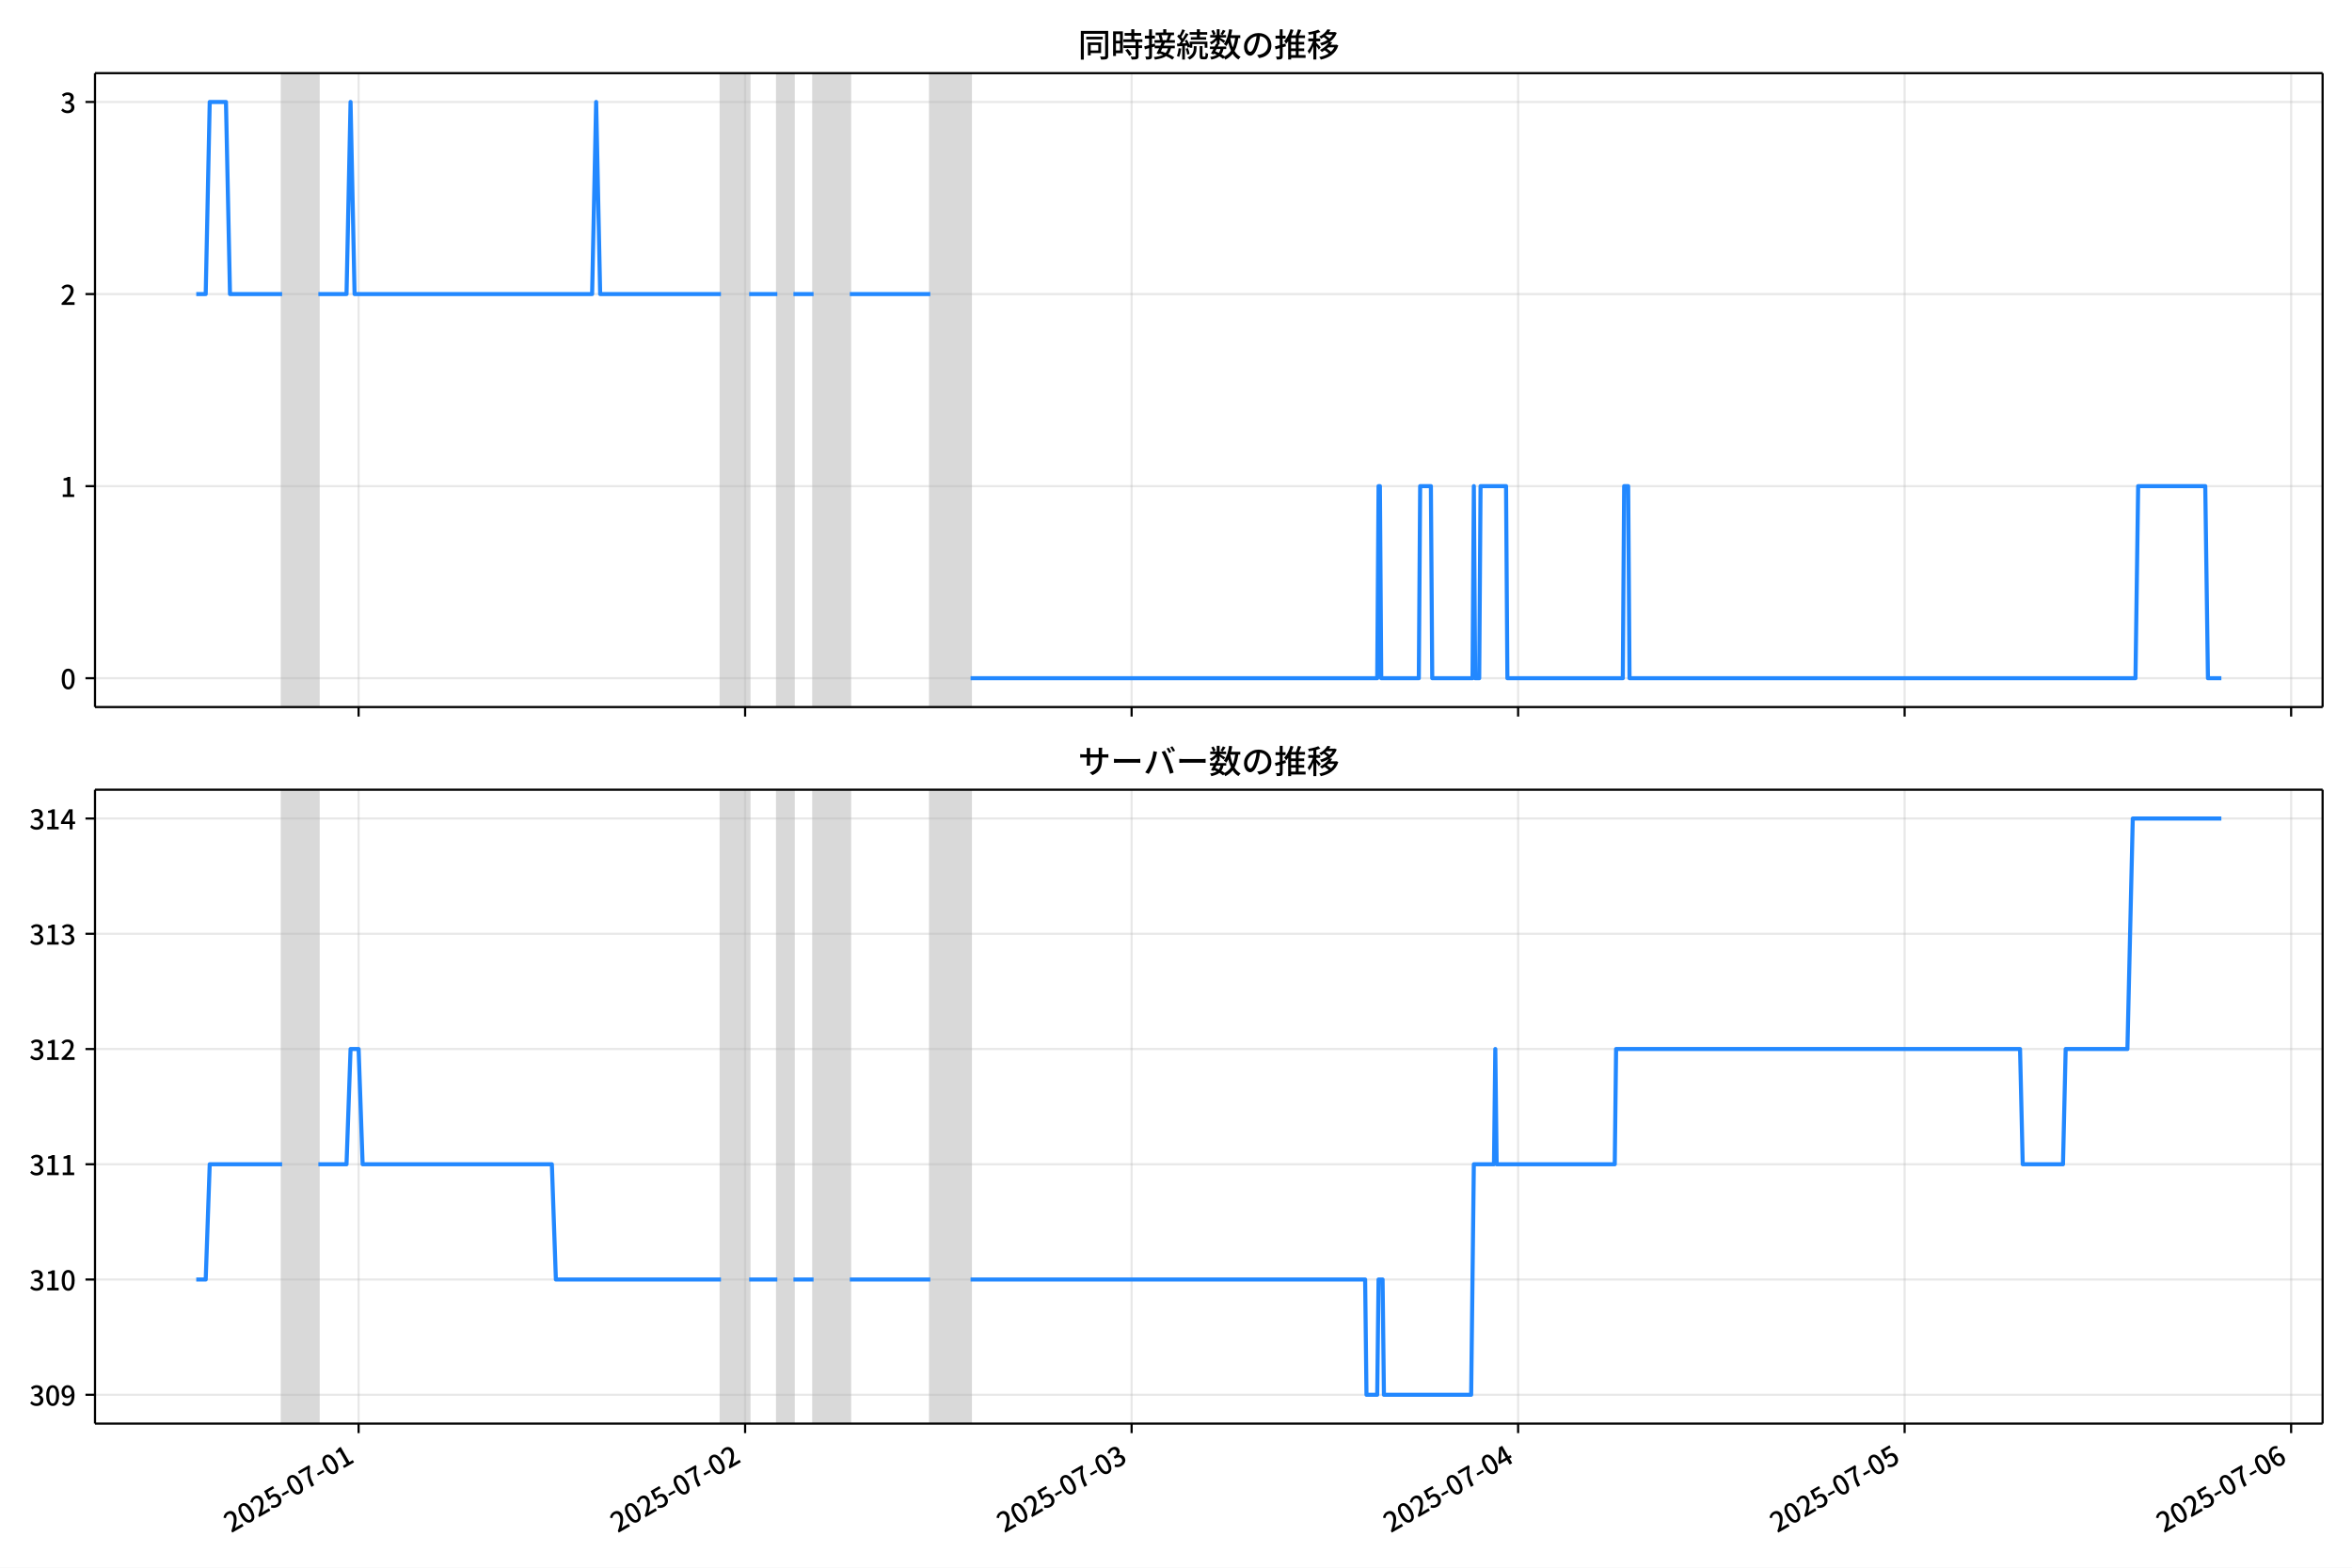
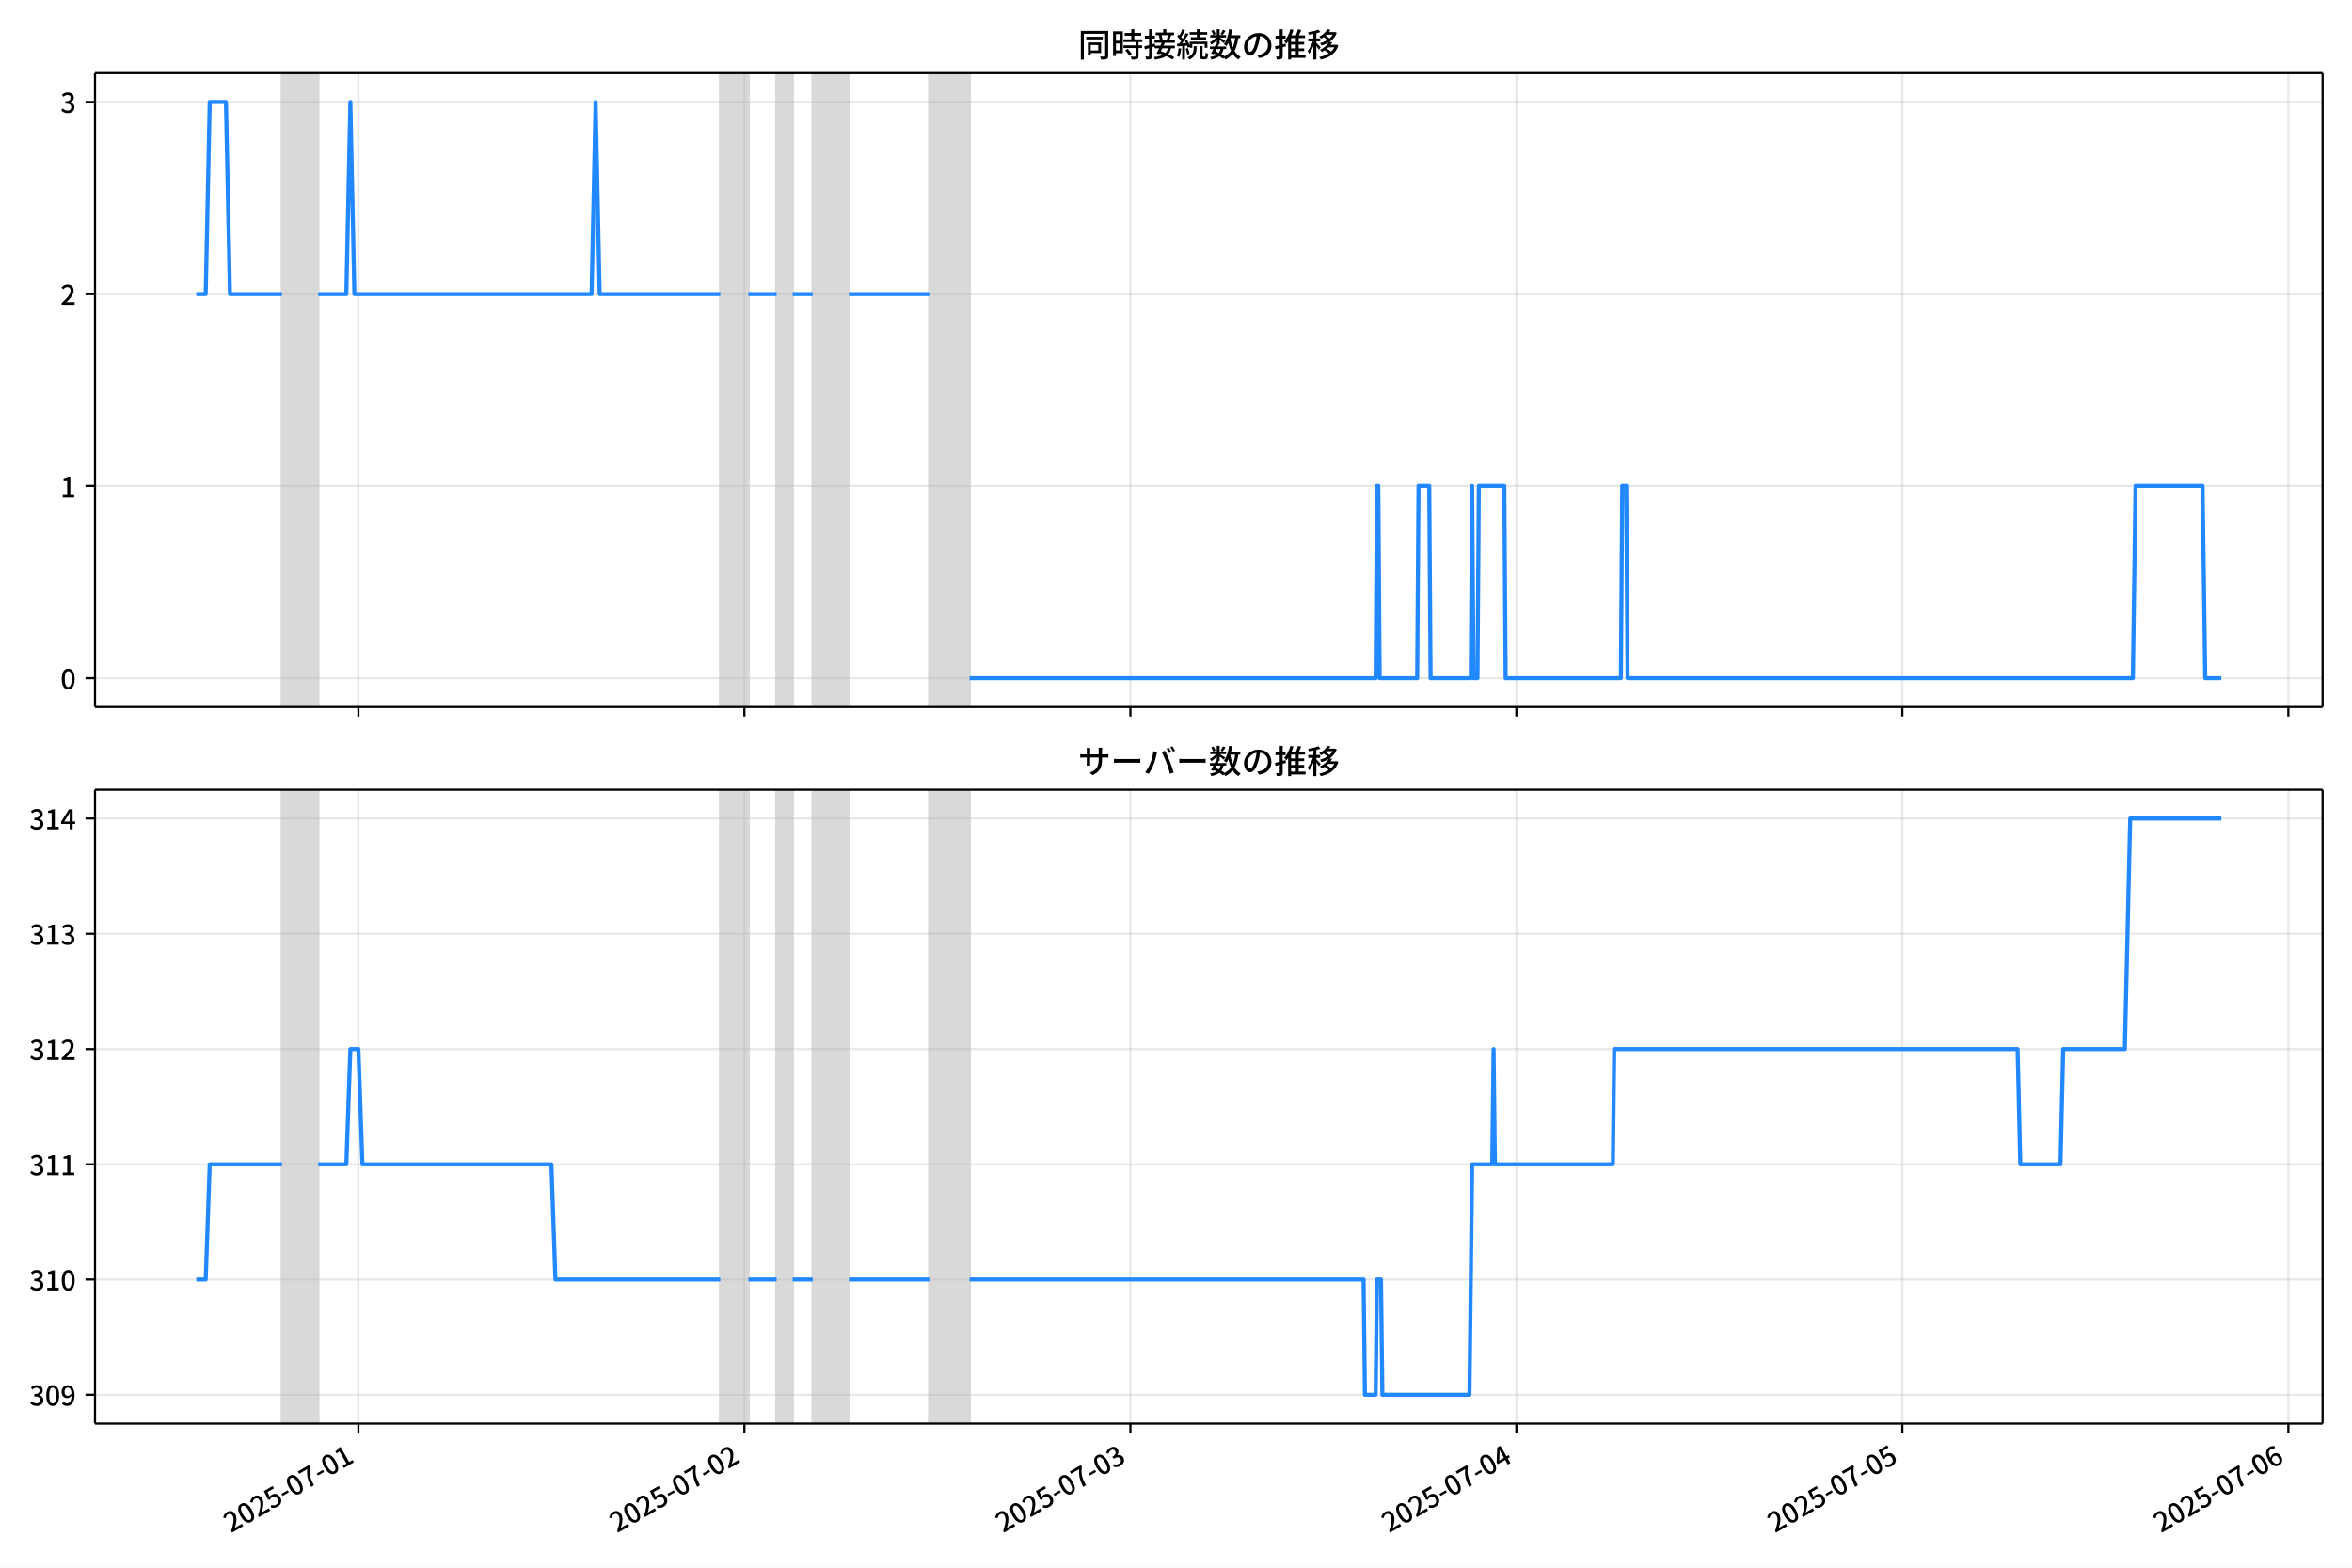
<svg xmlns="http://www.w3.org/2000/svg" xmlns:xlink="http://www.w3.org/1999/xlink" version="1.1" viewBox="0 0 864 576">
  <defs>
    <style type="text/css">*{stroke-linejoin: round; stroke-linecap: butt}</style>
  </defs>
  <g id="z">
    <g id="aa">
      <path d="m0 576h864v-576h-864z" fill="#fff" />
    </g>
    <g id="ab">
      <g id="ac">
        <path d="m34.9 259.78h818.3v-232.9h-818.3z" fill="#fff" />
      </g>
      <g id="ad">
-         <path d="m103.63 259.78h13.311v-232.9h-13.311z" clip-path="url(#c)" fill="#808080" opacity=".3" stroke="#808080" />
+         <path d="m103.59 259.78h13.293v-232.9h-13.293z" clip-path="url(#c)" fill="#808080" opacity=".3" stroke="#808080" />
      </g>
      <g id="ae">
-         <path d="m264.84 259.78h10.353v-232.9h-10.353z" clip-path="url(#c)" fill="#808080" opacity=".3" stroke="#808080" />
+         <path d="m264.59 259.78h10.339v-232.9h-10.339z" clip-path="url(#c)" fill="#808080" opacity=".3" stroke="#808080" />
      </g>
      <g id="af">
-         <path d="m285.55 259.78h5.916v-232.9h-5.916z" clip-path="url(#c)" fill="#808080" opacity=".3" stroke="#808080" />
+         <path d="m285.26 259.78h5.908v-232.9h-5.908z" clip-path="url(#c)" fill="#808080" opacity=".3" stroke="#808080" />
      </g>
      <g id="ag">
-         <path d="m298.86 259.78h13.311v-232.9h-13.311z" clip-path="url(#c)" fill="#808080" opacity=".3" stroke="#808080" />
+         <path d="m298.56 259.78h13.293v-232.9h-13.293z" clip-path="url(#c)" fill="#808080" opacity=".3" stroke="#808080" />
      </g>
      <g id="ah">
-         <path d="m341.75 259.78h14.79v-232.9h-14.79z" clip-path="url(#c)" fill="#808080" opacity=".3" stroke="#808080" />
+         <path d="m341.39 259.78h14.77v-232.9h-14.77z" clip-path="url(#c)" fill="#808080" opacity=".3" stroke="#808080" />
      </g>
      <g id="ai">
        <g id="aj">
          <g id="ak">
-             <path d="m131.73 259.78v-232.9" clip-path="url(#c)" fill="none" stroke="#b0b0b0" stroke-linecap="square" stroke-opacity=".3" stroke-width=".8" />
+             <path d="m131.65 259.78v-232.9" clip-path="url(#c)" fill="none" stroke="#b0b0b0" stroke-linecap="square" stroke-opacity=".3" stroke-width=".8" />
          </g>
          <g id="al">
            <defs>
              <path id="e" d="m0 0v3.5" stroke="#000" stroke-width=".8" />
            </defs>
-             <use x="131.733" y="259.778" stroke="#000000" stroke-width=".8" xlink:href="#e" />
+             <use x="131.654" y="259.778" stroke="#000000" stroke-width=".8" xlink:href="#e" />
          </g>
        </g>
        <g id="am">
          <g id="an">
-             <path d="m273.71 259.78v-232.9" clip-path="url(#c)" fill="none" stroke="#b0b0b0" stroke-linecap="square" stroke-opacity=".3" stroke-width=".8" />
+             <path d="m273.45 259.78v-232.9" clip-path="url(#c)" fill="none" stroke="#b0b0b0" stroke-linecap="square" stroke-opacity=".3" stroke-width=".8" />
          </g>
          <g id="ao">
-             <use x="273.714" y="259.778" stroke="#000000" stroke-width=".8" xlink:href="#e" />
+             <use x="273.447" y="259.778" stroke="#000000" stroke-width=".8" xlink:href="#e" />
          </g>
        </g>
        <g id="ap">
          <g id="aq">
-             <path d="m415.7 259.78v-232.9" clip-path="url(#c)" fill="none" stroke="#b0b0b0" stroke-linecap="square" stroke-opacity=".3" stroke-width=".8" />
+             <path d="m415.24 259.78v-232.9" clip-path="url(#c)" fill="none" stroke="#b0b0b0" stroke-linecap="square" stroke-opacity=".3" stroke-width=".8" />
          </g>
          <g id="ar">
-             <use x="415.696" y="259.778" stroke="#000000" stroke-width=".8" xlink:href="#e" />
+             <use x="415.241" y="259.778" stroke="#000000" stroke-width=".8" xlink:href="#e" />
          </g>
        </g>
        <g id="as">
          <g id="at">
-             <path d="m557.68 259.78v-232.9" clip-path="url(#c)" fill="none" stroke="#b0b0b0" stroke-linecap="square" stroke-opacity=".3" stroke-width=".8" />
+             <path d="m557.03 259.78v-232.9" clip-path="url(#c)" fill="none" stroke="#b0b0b0" stroke-linecap="square" stroke-opacity=".3" stroke-width=".8" />
          </g>
          <g id="au">
-             <use x="557.677" y="259.778" stroke="#000000" stroke-width=".8" xlink:href="#e" />
+             <use x="557.034" y="259.778" stroke="#000000" stroke-width=".8" xlink:href="#e" />
          </g>
        </g>
        <g id="av">
          <g id="aw">
-             <path d="m699.66 259.78v-232.9" clip-path="url(#c)" fill="none" stroke="#b0b0b0" stroke-linecap="square" stroke-opacity=".3" stroke-width=".8" />
+             <path d="m698.83 259.78v-232.9" clip-path="url(#c)" fill="none" stroke="#b0b0b0" stroke-linecap="square" stroke-opacity=".3" stroke-width=".8" />
          </g>
          <g id="ax">
-             <use x="699.659" y="259.778" stroke="#000000" stroke-width=".8" xlink:href="#e" />
+             <use x="698.828" y="259.778" stroke="#000000" stroke-width=".8" xlink:href="#e" />
          </g>
        </g>
        <g id="ay">
          <g id="az">
-             <path d="m841.64 259.78v-232.9" clip-path="url(#c)" fill="none" stroke="#b0b0b0" stroke-linecap="square" stroke-opacity=".3" stroke-width=".8" />
+             <path d="m840.62 259.78v-232.9" clip-path="url(#c)" fill="none" stroke="#b0b0b0" stroke-linecap="square" stroke-opacity=".3" stroke-width=".8" />
          </g>
          <g id="ba">
-             <use x="841.64" y="259.778" stroke="#000000" stroke-width=".8" xlink:href="#e" />
+             <use x="840.621" y="259.778" stroke="#000000" stroke-width=".8" xlink:href="#e" />
          </g>
        </g>
      </g>
      <g id="bb">
        <g id="bc">
          <g id="bd">
            <path d="m34.9 249.19h818.3" clip-path="url(#c)" fill="none" stroke="#b0b0b0" stroke-linecap="square" stroke-opacity=".3" stroke-width=".8" />
          </g>
          <g id="be">
            <defs>
              <path id="g" d="m0 0h-3.5" stroke="#000" stroke-width=".8" />
            </defs>
            <use x="34.9" y="249.191" stroke="#000000" stroke-width=".8" xlink:href="#g" />
          </g>
          <g id="bf">
            <g transform="translate(22.2 253.18) scale(.1 -.1)">
              <defs>
                <path id="a" transform="scale(.015625)" d="m1830-90q-460 0-806 275-346 276-535 823-188 547-188 1366 0 820 188 1357 189 538 535 803 346 266 806 266 461 0 800-269 340-269 528-803 189-534 189-1354 0-819-189-1366-188-547-528-823-339-275-800-275zm0 589q237 0 422 185 186 186 288 599 103 413 103 1091 0 679-103 1082-102 403-288 582-185 180-422 180-236 0-422-180-186-179-292-582-105-403-105-1082 0-678 105-1091 106-413 292-599 186-185 422-185z" />
              </defs>
              <use xlink:href="#a" />
            </g>
          </g>
        </g>
        <g id="bg">
          <g id="bh">
            <path d="m34.9 178.62h818.3" clip-path="url(#c)" fill="none" stroke="#b0b0b0" stroke-linecap="square" stroke-opacity=".3" stroke-width=".8" />
          </g>
          <g id="bi">
            <use x="34.9" y="178.616" stroke="#000000" stroke-width=".8" xlink:href="#g" />
          </g>
          <g id="bj">
            <g transform="translate(22.2 182.6) scale(.1 -.1)">
              <defs>
                <path id="i" transform="scale(.015625)" d="m544 0v608h1037v3277h-845v467q333 58 579 147 247 90 451 218h557v-4109h915v-608h-2694z" />
              </defs>
              <use xlink:href="#i" />
            </g>
          </g>
        </g>
        <g id="bk">
          <g id="bl">
            <path d="m34.9 108.04h818.3" clip-path="url(#c)" fill="none" stroke="#b0b0b0" stroke-linecap="square" stroke-opacity=".3" stroke-width=".8" />
          </g>
          <g id="bm">
            <use x="34.9" y="108.041" stroke="#000000" stroke-width=".8" xlink:href="#g" />
          </g>
          <g id="bn">
            <g transform="translate(22.2 112.03) scale(.1 -.1)">
              <defs>
                <path id="d" transform="scale(.015625)" d="m282 0v429q697 621 1164 1136 468 515 701 956 234 442 234 826 0 256-87 451-86 196-262 301-176 106-445 106-275 0-506-151-230-150-422-368l-416 410q301 333 637 518 336 186 803 186 429 0 749-176t496-493 176-745q0-455-224-919t-615-935q-390-470-889-950 186 20 394 36t374 16h1184v-634h-3046z" />
              </defs>
              <use xlink:href="#d" />
            </g>
          </g>
        </g>
        <g id="bo">
          <g id="bp">
            <path d="m34.9 37.466h818.3" clip-path="url(#c)" fill="none" stroke="#b0b0b0" stroke-linecap="square" stroke-opacity=".3" stroke-width=".8" />
          </g>
          <g id="bq">
            <use x="34.9" y="37.466" stroke="#000000" stroke-width=".8" xlink:href="#g" />
          </g>
          <g id="br">
            <g transform="translate(22.2 41.451) scale(.1 -.1)">
              <defs>
                <path id="h" transform="scale(.015625)" d="m1715-90q-371 0-656 90t-503 240q-217 150-377 323l359 474q211-205 479-359 269-153 634-153 269 0 467 92 199 93 311 266t112 423q0 256-125 451t-429 300q-304 106-835 106v551q467 0 732 105 266 106 384 291 119 186 119 423 0 307-192 489-192 183-531 183-269 0-503-119-233-118-438-316l-384 460q282 256 614 413 333 157 737 157 422 0 748-144 327-144 512-413 186-269 186-659 0-403-221-685-221-281-592-422v-26q269-70 490-227t349-400 128-557q0-422-215-726-214-304-573-468-358-163-787-163z" />
              </defs>
              <use xlink:href="#h" />
            </g>
          </g>
        </g>
      </g>
      <g id="bs">
-         <path d="m72.095 108.04h3.472l1.476-70.575h5.965l1.482 70.575h19.141m13.311 0h10.353l1.479-70.575 1.479 70.575h87.259l1.479-70.575 1.479 70.575h44.369m10.353 0h10.353m5.916 0h7.395m13.311 0h29.579m14.79 141.15h149.38l.493-70.575h.493l.493 70.575h13.804l.493-70.575h3.944l.493 70.575h14.79l.493-70.575.493 70.575h1.479l.493-70.575h9.367l.493 70.575h42.397l.493-70.575h1.479l.493 70.575h185.86l.986-70.575h24.65l.986 70.575h4.93v0" clip-path="url(#c)" fill="none" stroke="#28f" stroke-linecap="square" stroke-width="1.5" />
+         <path d="m72.095 108.04h3.468l1.474-70.575h5.957l1.48 70.575h19.116m13.293 0h10.339l1.477-70.575 1.477 70.575h87.144l1.477-70.575 1.477 70.575h44.31m10.339 0h10.339m5.908 0h7.385m13.293 0h29.54m14.77 141.15h149.18l.492-70.575h.492l.492 70.575h13.785l.492-70.575h3.939l.492 70.575h14.77l.492-70.575.492 70.575h1.477l.492-70.575h9.354l.492 70.575h42.341l.492-70.575h1.477l.492 70.575h185.61l.985-70.575h24.617l.985 70.575h5.908v0" clip-path="url(#c)" fill="none" stroke="#28f" stroke-linecap="square" stroke-width="1.5" />
      </g>
      <g id="bt">
        <path d="m34.9 259.78v-232.9" fill="none" stroke="#000" stroke-linecap="square" stroke-width=".8" />
      </g>
      <g id="bu">
        <path d="m853.2 259.78v-232.9" fill="none" stroke="#000" stroke-linecap="square" stroke-width=".8" />
      </g>
      <g id="bv">
        <path d="m34.9 259.78h818.3" fill="none" stroke="#000" stroke-linecap="square" stroke-width=".8" />
      </g>
      <g id="bw">
        <path d="m34.9 26.88h818.3" fill="none" stroke="#000" stroke-linecap="square" stroke-width=".8" />
      </g>
      <g id="bx">
        <g transform="translate(396.05 20.88) scale(.12 -.12)">
          <defs>
            <path id="u" transform="scale(.015625)" d="m1587 3936h3232v-518h-3232v518zm320-1114h557v-2534h-557v2534zm301 0h2291v-2086h-2291v512h1734v1069h-1734v505zm-1683 2260h5113v-570h-4524v-5056h-589v5626zm4768 0h595v-4896q0-250-67-397t-227-218q-160-77-426-96t-675-19q-13 83-45 192t-77 218q-45 108-89 185 281-13 527-13 247 0 330 0 83 7 118 42 36 35 36 112v4890z" />
            <path id="s" transform="scale(.015625)" d="m2714 4672h3238v-525h-3238v525zm-244-1235h3712v-538h-3712v538zm20-1184h3635v-531h-3635v531zm1523 3155h595v-2310h-595v2310zm832-2451h589v-2823q0-230-61-364-61-135-227-199-167-70-423-86t-633-16q-20 121-78 285-57 163-121 284 275-6 509-9t310-3q77 6 106 28 29 23 29 93v2810zm-2023-1677 487 282q153-160 313-352t294-381q135-189 206-343l-519-313q-64 153-189 348-124 196-278 394-154 199-314 365zm-2086 3718h1619v-4281h-1619v544h1056v3187h-1056v550zm32-1843h1293v-537h-1293v537zm-320 1843h563v-4832h-563v4832z" />
            <path id="t" transform="scale(.015625)" d="m3866 5408h614v-870h-614v870zm-1479-653h3597v-518h-3597v518zm-230-1485h4e3v-518h-4e3v518zm825 922 519 102q64-160 121-342 58-182 96-352 39-170 45-304l-544-128q-6 134-42 313-35 180-83 365-48 186-112 346zm1856 109 589-71q-96-275-202-557-105-281-195-486l-518 77q58 147 122 329 64 183 118 372t86 336zm-2643-2106h3943v-518h-3943v518zm1408 685 602-115q-167-371-362-784t-390-797-362-685l-525 179q160 288 346 666t368 784 323 752zm-659-2157 358 403q352-102 733-240 381-137 752-304 371-166 697-336 327-169 558-329l-384-461q-218 160-532 336-313 176-685 345-371 170-755 323-384 154-742 263zm1894 1114 583-71q-122-550-353-944-230-393-604-662t-922-435q-547-167-1296-269-25 128-93 269-67 141-137 230 678 64 1168 192t819 349q330 221 531 550 202 330 304 791zm-4684 217q396 90 953 240 557 151 1120 311l77-544q-525-154-1053-311-528-156-963-284l-134 588zm121 2093h1965v-563h-1965v563zm819 1248h576v-5229q0-236-51-374t-192-208q-141-77-355-99-214-23-541-16-13 115-64 288t-109 294q205-6 381-6t234 0q64 0 92 28 29 29 29 93v5229z" />
            <path id="r" transform="scale(.015625)" d="m4058 5408h595v-1798h-595v1798zm-1415-563h3443v-499h-3443v499zm231-992h3008v-499h-3008v499zm-224-877h3475v-1203h-531v729h-2432v-729h-512v1203zm1964-877h551v-1881q0-122 22-157 23-35 106-35 25 0 92 0 68 0 135 0t99 0q51 0 83 54t45 224 19 515q90-70 234-131t259-93q-19-429-83-662-64-234-183-326-118-93-316-93-39 0-103 0t-134 0-138 0q-67 0-99 0-237 0-365 64t-176 218q-48 153-48 422v1881zm-1164-6h550v-455q0-243-48-528-48-284-186-579-137-294-409-572-272-279-727-503-70 90-192 208-121 118-230 195 416 205 665 438 250 234 371 474 122 240 164 467 42 228 42 413v442zm-2240 3309 524-192q-121-244-259-503-137-259-275-496t-259-416l-410 173q122 186 246 438 125 253 240 515 116 263 193 481zm716-743 500-230q-224-359-496-756-272-396-548-764-275-368-518-650l-358 205q179 211 377 483 199 272 387 569 189 298 358 592 170 295 298 551zm-1721-665 307 403q166-154 339-340 173-185 320-364t224-327l-326-460q-77 160-218 348-141 189-314 384-172 196-332 356zm1485-832 435 179q128-211 249-458 122-246 215-474 93-227 137-412l-473-211q-32 185-119 422-86 237-201 486-115 250-243 468zm-1530-583q422 26 998 54 576 29 1184 68l7-499q-570-45-1127-84-556-38-992-70l-70 531zm1702-992 436 135q121-276 214-596t118-556l-454-148q-26 237-112 563-86 327-202 602zm-1363 109 499-83q-57-455-163-897-105-441-253-748-51 32-134 73-83 42-170 83-86 42-144 62 148 294 234 697t131 813zm691 627h525v-2861h-525v2861z" />
            <path id="m" transform="scale(.015625)" d="m224 2022h3187v-499h-3187v499zm51 2247h3111v-487h-3111v487zm1127-1735 563-121q-154-320-333-672t-352-679q-173-326-326-582l-532 173q148 243 324 566t345 669q170 346 311 646zm934-832 563-64q-89-480-262-838t-461-614-701-432-976-298q-25 128-99 269t-157 237q659 102 1085 303 426 202 666 554t342 883zm422 3597 519-211q-147-218-298-436-150-217-278-377l-403 186q121 173 252 413 132 240 208 425zm-1203 109h563v-2957h-563v2957zm-1075-320 448 186q134-192 246-420 112-227 157-393l-467-211q-38 172-147 406t-237 432zm1094-1050 397-236q-160-263-400-529-240-265-519-489-278-224-553-378-51 103-141 237-89 135-179 218 269 109 534 294 266 186 493 416 228 231 368 467zm487-204q83-45 246-145 163-99 352-211t346-211 221-150l-327-423q-83 77-230 198-147 122-317 253-170 132-327 250-156 119-259 189l295 250zm1798 396h2311v-556h-2311v556zm115 1178 615-90q-103-640-263-1235t-384-1101q-224-505-512-889-44 57-134 134t-186 157-166 125q275 339 473 796 199 458 340 995 141 538 217 1108zm1223-1510 614-58q-147-1101-445-1940-297-838-813-1443-515-604-1321-1014-26 71-90 177-64 105-134 208-70 102-128 159 742 346 1212 880 471 535 730 1290 260 755 375 1741zm-1005-135q134-851 387-1597 253-745 659-1305 407-560 1002-874-70-57-154-150-83-93-154-189-70-96-121-179-633 371-1056 988-422 618-688 1434-265 816-425 1783l550 89zm-3309-3065 327 416q377-148 754-330 378-182 701-378 324-195 548-368l-416-435q-211 179-519 378-307 198-666 383-358 186-729 334z" />
            <path id="q" transform="scale(.015625)" d="m3686 4378q-64-493-163-1041-99-547-265-1084-192-653-432-1104t-522-688-595-237q-320 0-596 221-275 221-448 621-172 400-172 931 0 537 220 1017 221 480 611 851 391 372 909 583 519 211 1121 211 576 0 1040-186 464-185 793-515 330-329 502-771 173-441 173-941 0-672-278-1194-278-521-816-851-538-329-1318-444l-378 601q166 20 307 42t263 48q307 70 585 217 279 148 496 375 218 227 342 534 125 308 125 692t-122 713q-121 330-358 573-236 243-582 380-346 138-781 138-525 0-935-186-409-185-694-489-284-304-432-656-147-352-147-678 0-365 89-605 90-240 224-355 135-115 276-115t288 144 297 457q151 314 298 800 147 461 246 982 100 522 145 1021l684-12z" />
            <path id="n" transform="scale(.015625)" d="m2995 2925h2893v-519h-2893v519zm0-1280h2893v-519h-2893v519zm-64-1299h3232v-557h-3232v557zm1312 3577h563v-3763h-563v3763zm429 1466 634-141q-154-390-340-794-185-403-339-684l-512 140q103 199 208 458 106 259 195 528 90 269 154 493zm-1472 25 582-147q-153-518-371-1018-217-499-483-931t-573-758q-38 64-109 160-70 96-147 198-77 103-141 160 416 416 733 1034t509 1302zm128-1203h2720v-537h-2720v-4205h-582v4422l313 320h269zm-3174-2157q396 90 953 240 557 151 1120 311l77-544q-525-154-1053-311-528-156-963-284l-134 588zm121 2093h1965v-563h-1965v563zm819 1248h576v-5229q0-236-51-374t-192-208q-141-77-355-99-214-23-541-16-13 115-64 288t-109 294q205-6 381-6t234 0q64 0 92 28 29 29 29 93v5229z" />
            <path id="l" transform="scale(.015625)" d="m4051 5402 595-109q-281-493-729-941t-1107-806q-39 64-106 144t-141 153q-73 74-137 119 608 288 1011 678t614 762zm-77-557h1511v-493h-1863l352 493zm1293 0h109l109 25 384-179q-192-505-496-905t-695-701q-390-301-845-519-454-217-947-358-44 109-137 253t-176 227q448 109 867 294 419 186 777 445 359 259 631 592t419 730v96zm-1990-954 377 307q167-96 336-218 170-121 320-249 151-128 247-237l-397-332q-90 108-237 236t-317 259q-169 132-329 234zm1107-934 595-109q-307-538-803-1031-496-492-1232-876-38 64-102 144t-138 156q-74 77-138 116 455 217 807 483t604 554q253 288 407 563zm-90-589h1460v-506h-1818l358 506zm1268 0h121l109 26 384-167q-192-614-531-1075t-787-794q-448-332-983-553-534-221-1129-355-45 115-132 269-86 153-176 249 551 96 1043 285 493 189 903 473 410 285 714 669t464 883v90zm-2132-1056 410 339q186-102 384-237 198-134 371-275t282-269l-435-371q-103 128-270 272-166 144-361 288t-381 253zm-2150 3533h589v-5376h-589v5376zm-992-1242h2336v-569h-2336v569zm1024-224 365-160q-96-339-231-707-134-368-291-727-157-358-336-672-179-313-365-537-44 128-134 291t-160 272q173 192 339 457 167 266 323 570 157 304 282 618t208 595zm941 1946 416-467q-314-122-695-221-380-99-784-173-403-74-780-131-20 102-71 236-51 135-102 231 358 58 732 138 375 80 711 179t573 208zm-397-2579q58-45 179-170 122-125 266-266 144-140 259-265t160-183l-352-473q-58 102-157 255-99 154-218 317-118 164-227 311-108 147-185 237l275 237z" />
          </defs>
          <use xlink:href="#u" />
          <use transform="translate(100)" xlink:href="#s" />
          <use transform="translate(200)" xlink:href="#t" />
          <use transform="translate(300)" xlink:href="#r" />
          <use transform="translate(400)" xlink:href="#m" />
          <use transform="translate(500)" xlink:href="#q" />
          <use transform="translate(600)" xlink:href="#n" />
          <use transform="translate(700)" xlink:href="#l" />
        </g>
      </g>
    </g>
    <g id="by">
      <g id="bz">
        <path d="m34.9 523.06h818.3v-232.9h-818.3z" fill="#fff" />
      </g>
      <g id="ca">
-         <path d="m103.63 523.06h13.311v-232.9h-13.311z" clip-path="url(#b)" fill="#808080" opacity=".3" stroke="#808080" />
+         <path d="m103.59 523.06h13.293v-232.9h-13.293z" clip-path="url(#b)" fill="#808080" opacity=".3" stroke="#808080" />
      </g>
      <g id="cb">
-         <path d="m264.84 523.06h10.353v-232.9h-10.353z" clip-path="url(#b)" fill="#808080" opacity=".3" stroke="#808080" />
+         <path d="m264.59 523.06h10.339v-232.9h-10.339z" clip-path="url(#b)" fill="#808080" opacity=".3" stroke="#808080" />
      </g>
      <g id="cc">
-         <path d="m285.55 523.06h5.916v-232.9h-5.916z" clip-path="url(#b)" fill="#808080" opacity=".3" stroke="#808080" />
+         <path d="m285.26 523.06h5.908v-232.9h-5.908z" clip-path="url(#b)" fill="#808080" opacity=".3" stroke="#808080" />
      </g>
      <g id="cd">
-         <path d="m298.86 523.06h13.311v-232.9h-13.311z" clip-path="url(#b)" fill="#808080" opacity=".3" stroke="#808080" />
+         <path d="m298.56 523.06h13.293v-232.9h-13.293z" clip-path="url(#b)" fill="#808080" opacity=".3" stroke="#808080" />
      </g>
      <g id="ce">
-         <path d="m341.75 523.06h14.79v-232.9h-14.79z" clip-path="url(#b)" fill="#808080" opacity=".3" stroke="#808080" />
+         <path d="m341.39 523.06h14.77v-232.9h-14.77z" clip-path="url(#b)" fill="#808080" opacity=".3" stroke="#808080" />
      </g>
      <g id="cf">
        <g id="cg">
          <g id="ch">
-             <path d="m131.73 523.06v-232.9" clip-path="url(#b)" fill="none" stroke="#b0b0b0" stroke-linecap="square" stroke-opacity=".3" stroke-width=".8" />
+             <path d="m131.65 523.06v-232.9" clip-path="url(#b)" fill="none" stroke="#b0b0b0" stroke-linecap="square" stroke-opacity=".3" stroke-width=".8" />
          </g>
          <g id="ci">
-             <use x="131.733" y="523.055" stroke="#000000" stroke-width=".8" xlink:href="#e" />
+             <use x="131.654" y="523.055" stroke="#000000" stroke-width=".8" xlink:href="#e" />
          </g>
          <g id="cj">
-             <g transform="translate(84.943 563.33) rotate(-30) scale(.1 -.1)">
+             <g transform="translate(84.864 563.33) rotate(-30) scale(.1 -.1)">
              <defs>
                <path id="j" transform="scale(.015625)" d="m1715-90q-365 0-653 90t-506 237q-217 147-383 307l352 480q134-134 294-246t361-183q202-70 452-70 262 0 473 118 212 119 333 346 122 227 122 541 0 460-247 716-246 256-649 256-224 0-384-64t-365-198l-365 237 141 2240h2387v-627h-1747l-109-1204q154 77 307 118 154 42 340 42 397 0 723-160t518-490q192-329 192-847 0-519-224-887t-586-560q-361-192-777-192z" />
                <path id="f" transform="scale(.015625)" d="m301 1536v544h1689v-544h-1689z" />
                <path id="k" transform="scale(.015625)" d="m1235 0q32 646 109 1187t224 1024 384 941 576 938h-2208v627h3027v-455q-409-512-665-989-256-476-397-969t-205-1053-90-1251h-755z" />
              </defs>
              <use xlink:href="#d" />
              <use transform="translate(57)" xlink:href="#a" />
              <use transform="translate(114)" xlink:href="#d" />
              <use transform="translate(171)" xlink:href="#j" />
              <use transform="translate(228)" xlink:href="#f" />
              <use transform="translate(263.7)" xlink:href="#a" />
              <use transform="translate(320.7)" xlink:href="#k" />
              <use transform="translate(377.7)" xlink:href="#f" />
              <use transform="translate(413.4)" xlink:href="#a" />
              <use transform="translate(470.4)" xlink:href="#i" />
            </g>
          </g>
        </g>
        <g id="ck">
          <g id="cl">
-             <path d="m273.71 523.06v-232.9" clip-path="url(#b)" fill="none" stroke="#b0b0b0" stroke-linecap="square" stroke-opacity=".3" stroke-width=".8" />
+             <path d="m273.45 523.06v-232.9" clip-path="url(#b)" fill="none" stroke="#b0b0b0" stroke-linecap="square" stroke-opacity=".3" stroke-width=".8" />
          </g>
          <g id="cm">
-             <use x="273.714" y="523.055" stroke="#000000" stroke-width=".8" xlink:href="#e" />
+             <use x="273.447" y="523.055" stroke="#000000" stroke-width=".8" xlink:href="#e" />
          </g>
          <g id="cn">
-             <g transform="translate(226.92 563.33) rotate(-30) scale(.1 -.1)">
+             <g transform="translate(226.66 563.33) rotate(-30) scale(.1 -.1)">
              <use xlink:href="#d" />
              <use transform="translate(57)" xlink:href="#a" />
              <use transform="translate(114)" xlink:href="#d" />
              <use transform="translate(171)" xlink:href="#j" />
              <use transform="translate(228)" xlink:href="#f" />
              <use transform="translate(263.7)" xlink:href="#a" />
              <use transform="translate(320.7)" xlink:href="#k" />
              <use transform="translate(377.7)" xlink:href="#f" />
              <use transform="translate(413.4)" xlink:href="#a" />
              <use transform="translate(470.4)" xlink:href="#d" />
            </g>
          </g>
        </g>
        <g id="co">
          <g id="cp">
-             <path d="m415.7 523.06v-232.9" clip-path="url(#b)" fill="none" stroke="#b0b0b0" stroke-linecap="square" stroke-opacity=".3" stroke-width=".8" />
+             <path d="m415.24 523.06v-232.9" clip-path="url(#b)" fill="none" stroke="#b0b0b0" stroke-linecap="square" stroke-opacity=".3" stroke-width=".8" />
          </g>
          <g id="cq">
-             <use x="415.696" y="523.055" stroke="#000000" stroke-width=".8" xlink:href="#e" />
+             <use x="415.241" y="523.055" stroke="#000000" stroke-width=".8" xlink:href="#e" />
          </g>
          <g id="cr">
-             <g transform="translate(368.91 563.33) rotate(-30) scale(.1 -.1)">
+             <g transform="translate(368.45 563.33) rotate(-30) scale(.1 -.1)">
              <use xlink:href="#d" />
              <use transform="translate(57)" xlink:href="#a" />
              <use transform="translate(114)" xlink:href="#d" />
              <use transform="translate(171)" xlink:href="#j" />
              <use transform="translate(228)" xlink:href="#f" />
              <use transform="translate(263.7)" xlink:href="#a" />
              <use transform="translate(320.7)" xlink:href="#k" />
              <use transform="translate(377.7)" xlink:href="#f" />
              <use transform="translate(413.4)" xlink:href="#a" />
              <use transform="translate(470.4)" xlink:href="#h" />
            </g>
          </g>
        </g>
        <g id="cs">
          <g id="ct">
-             <path d="m557.68 523.06v-232.9" clip-path="url(#b)" fill="none" stroke="#b0b0b0" stroke-linecap="square" stroke-opacity=".3" stroke-width=".8" />
+             <path d="m557.03 523.06v-232.9" clip-path="url(#b)" fill="none" stroke="#b0b0b0" stroke-linecap="square" stroke-opacity=".3" stroke-width=".8" />
          </g>
          <g id="cu">
-             <use x="557.677" y="523.055" stroke="#000000" stroke-width=".8" xlink:href="#e" />
+             <use x="557.034" y="523.055" stroke="#000000" stroke-width=".8" xlink:href="#e" />
          </g>
          <g id="cv">
-             <g transform="translate(510.89 563.33) rotate(-30) scale(.1 -.1)">
+             <g transform="translate(510.24 563.33) rotate(-30) scale(.1 -.1)">
              <defs>
                <path id="o" transform="scale(.015625)" d="m2170 0v3072q0 192 12 457 13 266 20 458h-26q-90-179-183-365-92-185-195-364l-921-1415h2579v-576h-3328v493l1875 2957h858v-4717h-691z" />
              </defs>
              <use xlink:href="#d" />
              <use transform="translate(57)" xlink:href="#a" />
              <use transform="translate(114)" xlink:href="#d" />
              <use transform="translate(171)" xlink:href="#j" />
              <use transform="translate(228)" xlink:href="#f" />
              <use transform="translate(263.7)" xlink:href="#a" />
              <use transform="translate(320.7)" xlink:href="#k" />
              <use transform="translate(377.7)" xlink:href="#f" />
              <use transform="translate(413.4)" xlink:href="#a" />
              <use transform="translate(470.4)" xlink:href="#o" />
            </g>
          </g>
        </g>
        <g id="cw">
          <g id="cx">
-             <path d="m699.66 523.06v-232.9" clip-path="url(#b)" fill="none" stroke="#b0b0b0" stroke-linecap="square" stroke-opacity=".3" stroke-width=".8" />
+             <path d="m698.83 523.06v-232.9" clip-path="url(#b)" fill="none" stroke="#b0b0b0" stroke-linecap="square" stroke-opacity=".3" stroke-width=".8" />
          </g>
          <g id="cy">
-             <use x="699.659" y="523.055" stroke="#000000" stroke-width=".8" xlink:href="#e" />
+             <use x="698.828" y="523.055" stroke="#000000" stroke-width=".8" xlink:href="#e" />
          </g>
          <g id="cz">
-             <g transform="translate(652.87 563.33) rotate(-30) scale(.1 -.1)">
+             <g transform="translate(652.04 563.33) rotate(-30) scale(.1 -.1)">
              <use xlink:href="#d" />
              <use transform="translate(57)" xlink:href="#a" />
              <use transform="translate(114)" xlink:href="#d" />
              <use transform="translate(171)" xlink:href="#j" />
              <use transform="translate(228)" xlink:href="#f" />
              <use transform="translate(263.7)" xlink:href="#a" />
              <use transform="translate(320.7)" xlink:href="#k" />
              <use transform="translate(377.7)" xlink:href="#f" />
              <use transform="translate(413.4)" xlink:href="#a" />
              <use transform="translate(470.4)" xlink:href="#j" />
            </g>
          </g>
        </g>
        <g id="da">
          <g id="db">
-             <path d="m841.64 523.06v-232.9" clip-path="url(#b)" fill="none" stroke="#b0b0b0" stroke-linecap="square" stroke-opacity=".3" stroke-width=".8" />
+             <path d="m840.62 523.06v-232.9" clip-path="url(#b)" fill="none" stroke="#b0b0b0" stroke-linecap="square" stroke-opacity=".3" stroke-width=".8" />
          </g>
          <g id="dc">
-             <use x="841.64" y="523.055" stroke="#000000" stroke-width=".8" xlink:href="#e" />
+             <use x="840.621" y="523.055" stroke="#000000" stroke-width=".8" xlink:href="#e" />
          </g>
          <g id="dd">
-             <g transform="translate(794.85 563.33) rotate(-30) scale(.1 -.1)">
+             <g transform="translate(793.83 563.33) rotate(-30) scale(.1 -.1)">
              <defs>
                <path id="w" transform="scale(.015625)" d="m1971-90q-339 0-634 144-294 144-518 435-224 292-352 733-128 442-128 1044 0 678 147 1161 148 483 397 784 250 301 570 445t665 144q397 0 688-147 292-147 490-359l-403-448q-128 154-327 253-198 99-409 99-307 0-567-182-259-182-413-605-153-422-153-1145 0-608 115-1002t326-589q212-195 493-195 212 0 375 121 163 122 259 343t96 522q0 300-90 511-89 212-259 320-169 109-419 109-211 0-451-134t-458-461l-25 538q134 192 313 323t374 201q196 71 375 71 397 0 694-163 298-163 467-490 170-326 170-825 0-468-195-817-195-348-512-544-317-195-701-195z" />
              </defs>
              <use xlink:href="#d" />
              <use transform="translate(57)" xlink:href="#a" />
              <use transform="translate(114)" xlink:href="#d" />
              <use transform="translate(171)" xlink:href="#j" />
              <use transform="translate(228)" xlink:href="#f" />
              <use transform="translate(263.7)" xlink:href="#a" />
              <use transform="translate(320.7)" xlink:href="#k" />
              <use transform="translate(377.7)" xlink:href="#f" />
              <use transform="translate(413.4)" xlink:href="#a" />
              <use transform="translate(470.4)" xlink:href="#w" />
            </g>
          </g>
        </g>
      </g>
      <g id="de">
        <g id="df">
          <g id="dg">
            <path d="m34.9 512.47h818.3" clip-path="url(#b)" fill="none" stroke="#b0b0b0" stroke-linecap="square" stroke-opacity=".3" stroke-width=".8" />
          </g>
          <g id="dh">
            <use x="34.9" y="512.469" stroke="#000000" stroke-width=".8" xlink:href="#g" />
          </g>
          <g id="di">
            <g transform="translate(10.8 516.45) scale(.1 -.1)">
              <defs>
                <path id="v" transform="scale(.015625)" d="m1562-90q-410 0-708 150-297 151-502 356l403 461q141-160 346-256t422-96q224 0 425 102 202 103 352 333 151 230 237 614 87 384 87 941 0 589-115 970t-323 563-496 182q-205 0-372-118-166-118-262-336t-96-525q0-301 86-512 87-211 259-323 173-112 417-112 224 0 460 141 237 141 448 461l32-544q-134-180-313-314t-371-208-384-74q-391 0-689 166-297 167-467 496-169 330-169 823 0 467 195 816t515 541 698 192q339 0 636-138 298-137 519-419 221-281 349-710t128-1018q0-691-141-1187t-391-807q-249-310-563-461-313-150-652-150z" />
              </defs>
              <use xlink:href="#h" />
              <use transform="translate(57)" xlink:href="#a" />
              <use transform="translate(114)" xlink:href="#v" />
            </g>
          </g>
        </g>
        <g id="dj">
          <g id="dk">
            <path d="m34.9 470.12h818.3" clip-path="url(#b)" fill="none" stroke="#b0b0b0" stroke-linecap="square" stroke-opacity=".3" stroke-width=".8" />
          </g>
          <g id="dl">
            <use x="34.9" y="470.124" stroke="#000000" stroke-width=".8" xlink:href="#g" />
          </g>
          <g id="dm">
            <g transform="translate(10.8 474.11) scale(.1 -.1)">
              <use xlink:href="#h" />
              <use transform="translate(57)" xlink:href="#i" />
              <use transform="translate(114)" xlink:href="#a" />
            </g>
          </g>
        </g>
        <g id="dn">
          <g id="do">
            <path d="m34.9 427.78h818.3" clip-path="url(#b)" fill="none" stroke="#b0b0b0" stroke-linecap="square" stroke-opacity=".3" stroke-width=".8" />
          </g>
          <g id="dp">
            <use x="34.9" y="427.779" stroke="#000000" stroke-width=".8" xlink:href="#g" />
          </g>
          <g id="dq">
            <g transform="translate(10.8 431.76) scale(.1 -.1)">
              <use xlink:href="#h" />
              <use transform="translate(57)" xlink:href="#i" />
              <use transform="translate(114)" xlink:href="#i" />
            </g>
          </g>
        </g>
        <g id="dr">
          <g id="ds">
            <path d="m34.9 385.43h818.3" clip-path="url(#b)" fill="none" stroke="#b0b0b0" stroke-linecap="square" stroke-opacity=".3" stroke-width=".8" />
          </g>
          <g id="dt">
            <use x="34.9" y="385.434" stroke="#000000" stroke-width=".8" xlink:href="#g" />
          </g>
          <g id="du">
            <g transform="translate(10.8 389.42) scale(.1 -.1)">
              <use xlink:href="#h" />
              <use transform="translate(57)" xlink:href="#i" />
              <use transform="translate(114)" xlink:href="#d" />
            </g>
          </g>
        </g>
        <g id="dv">
          <g id="dw">
            <path d="m34.9 343.09h818.3" clip-path="url(#b)" fill="none" stroke="#b0b0b0" stroke-linecap="square" stroke-opacity=".3" stroke-width=".8" />
          </g>
          <g id="dx">
            <use x="34.9" y="343.089" stroke="#000000" stroke-width=".8" xlink:href="#g" />
          </g>
          <g id="dy">
            <g transform="translate(10.8 347.07) scale(.1 -.1)">
              <use xlink:href="#h" />
              <use transform="translate(57)" xlink:href="#i" />
              <use transform="translate(114)" xlink:href="#h" />
            </g>
          </g>
        </g>
        <g id="dz">
          <g id="ea">
            <path d="m34.9 300.74h818.3" clip-path="url(#b)" fill="none" stroke="#b0b0b0" stroke-linecap="square" stroke-opacity=".3" stroke-width=".8" />
          </g>
          <g id="eb">
            <use x="34.9" y="300.744" stroke="#000000" stroke-width=".8" xlink:href="#g" />
          </g>
          <g id="ec">
            <g transform="translate(10.8 304.73) scale(.1 -.1)">
              <use xlink:href="#h" />
              <use transform="translate(57)" xlink:href="#i" />
              <use transform="translate(114)" xlink:href="#o" />
            </g>
          </g>
        </g>
      </g>
      <g id="ed">
-         <path d="m72.095 470.12h3.472l1.476-42.345h26.589m13.311 0h10.353l1.479-42.345h2.958l1.479 42.345h69.512l1.479 42.345h60.638m10.353 0h10.353m5.916 0h7.395m13.311 0h29.579m14.79 0h144.94l.493 42.345h3.944l.493-42.345h1.479l.493 42.345h32.044l.986-84.69h7.395l.493-42.345.493 42.345h43.383l.493-42.345h148.39l.986 42.345h14.79l.986-42.345h22.678l1.972-84.69h32.537v0" clip-path="url(#b)" fill="none" stroke="#28f" stroke-linecap="square" stroke-width="1.5" />
+         <path d="m72.095 470.12h3.468l1.474-42.345h26.553m13.293 0h10.339l1.477-42.345h2.954l1.477 42.345h69.42l1.477 42.345h60.558m10.339 0h10.339m5.908 0h7.385m13.293 0h29.54m14.77 0h144.75l.492 42.345h3.939l.492-42.345h1.477l.492 42.345h32.002l.985-84.69h7.385l.492-42.345.492 42.345h43.326l.492-42.345h148.19l.985 42.345h14.77l.985-42.345h22.648l1.969-84.69h33.479v0" clip-path="url(#b)" fill="none" stroke="#28f" stroke-linecap="square" stroke-width="1.5" />
      </g>
      <g id="ee">
        <path d="m34.9 523.06v-232.9" fill="none" stroke="#000" stroke-linecap="square" stroke-width=".8" />
      </g>
      <g id="ef">
        <path d="m853.2 523.06v-232.9" fill="none" stroke="#000" stroke-linecap="square" stroke-width=".8" />
      </g>
      <g id="eg">
        <path d="m34.9 523.06h818.3" fill="none" stroke="#000" stroke-linecap="square" stroke-width=".8" />
      </g>
      <g id="eh">
        <path d="m34.9 290.16h818.3" fill="none" stroke="#000" stroke-linecap="square" stroke-width=".8" />
      </g>
      <g id="ei">
        <g transform="translate(396.05 284.16) scale(.12 -.12)">
          <defs>
            <path id="y" transform="scale(.015625)" d="m4685 2893q0-621-84-1111-83-489-288-877-204-387-569-691t-928-560l-544 512q448 167 781 371 333 205 550 503 218 298 323 739 106 442 106 1075v1620q0 192-10 339-9 147-22 217h723q-6-70-22-217t-16-339v-1581zm-2304 2086q-7-64-23-199-16-134-16-313v-2317q0-128 6-256 7-128 13-224 7-96 13-140h-710q6 44 12 140 7 96 13 221 7 125 7 259v2317q0 122-10 256-9 135-28 256h723zm-1978-1197q45-12 144-22t237-20q138-9 285-9h4217q237 0 394 13t246 26v-679q-76 7-240 13-163 6-393 6h-4224q-147 0-282-3-134-3-234-10-99-6-150-12v697z" />
            <path id="p" transform="scale(.015625)" d="m621 2854q109-6 265-16 157-9 339-16 183-6 349-6 128 0 352 0t509 0 598 0q314 0 624 0 311 0 586 0t486 0q212 0 327 0 230 0 416 16t301 22v-793q-109 6-308 19-198 13-409 13-109 0-324 0-214 0-489 0t-586 0q-310 0-624 0-313 0-598 0t-509 0-352 0q-262 0-525-10-262-9-428-22v793z" />
            <path id="x" transform="scale(.015625)" d="m4941 5037q83-109 176-269t182-320q90-160 154-288l-416-179q-96 192-240 448t-272 435l416 173zm723 275q83-122 182-282 100-160 196-317 96-156 153-271l-416-186q-102 205-246 454-144 250-279 429l410 173zm-4339-3360q102 262 201 556 100 295 183 612t144 630q61 314 93 602l723-147q-19-83-45-183-26-99-48-195t-42-166q-32-154-86-394t-131-512-164-551q-86-278-182-514-115-301-269-618-153-317-326-618-173-300-346-550l-697 294q301 397 563 874t429 880zm3155 198q-96 250-215 531-118 282-243 567-124 285-246 534-122 250-224 429l659 218q96-179 221-429t253-535q128-284 249-566 122-281 218-525 90-230 195-518 106-288 211-592 106-304 195-589 90-285 154-515l-729-237q-84 352-199 736t-240 768-259 723z" />
          </defs>
          <use xlink:href="#y" />
          <use transform="translate(100)" xlink:href="#p" />
          <use transform="translate(200)" xlink:href="#x" />
          <use transform="translate(300)" xlink:href="#p" />
          <use transform="translate(400)" xlink:href="#m" />
          <use transform="translate(500)" xlink:href="#q" />
          <use transform="translate(600)" xlink:href="#n" />
          <use transform="translate(700)" xlink:href="#l" />
        </g>
      </g>
    </g>
  </g>
  <defs>
    <clipPath id="c">
      <rect x="34.9" y="26.88" width="818.3" height="232.9" />
    </clipPath>
    <clipPath id="b">
      <rect x="34.9" y="290.16" width="818.3" height="232.9" />
    </clipPath>
  </defs>
</svg>
